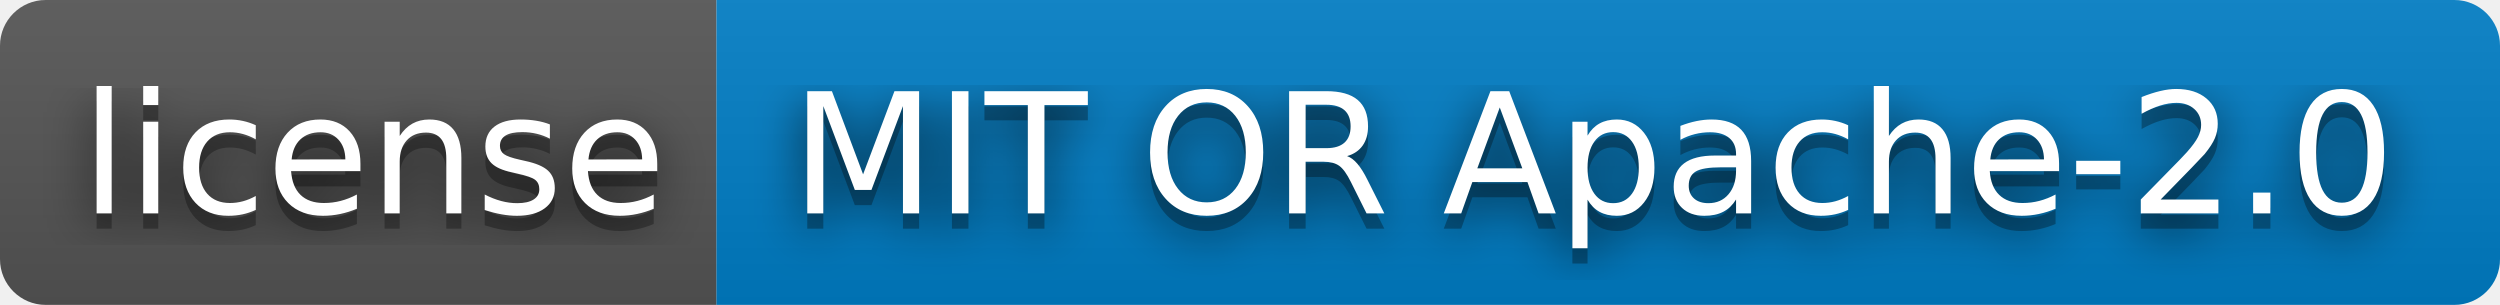
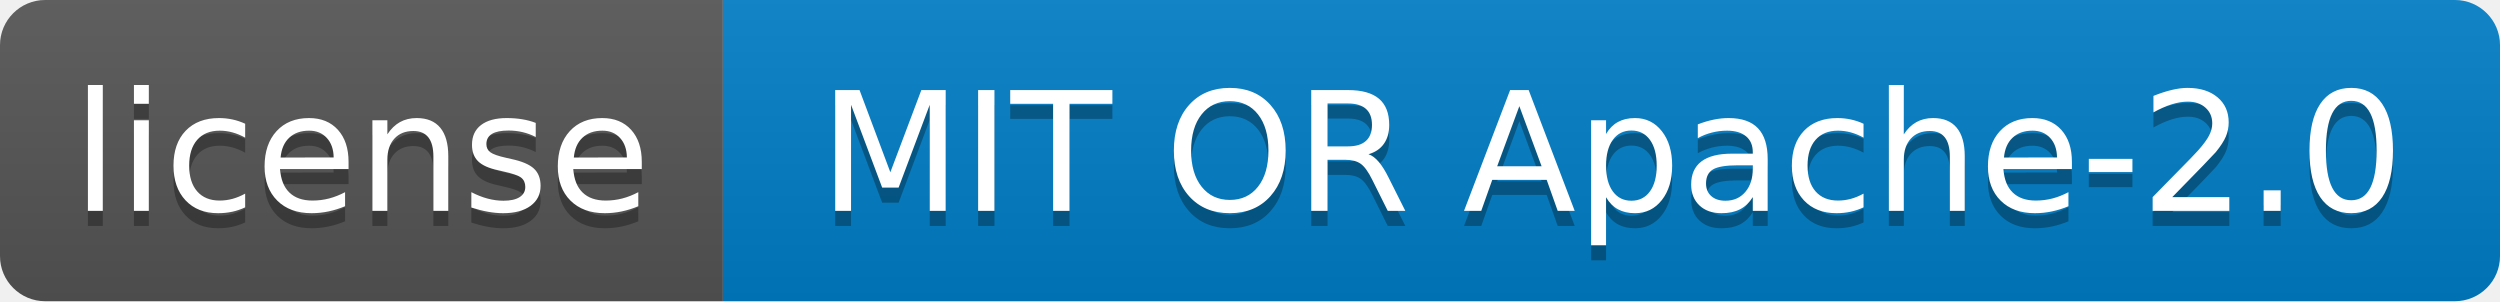
- <svg xmlns="http://www.w3.org/2000/svg" width="164" height="20" role="img" aria-label="license: MIT OR Apache-2.0">
-   <filter id="blur">
-     <feGaussianBlur stdDeviation="16" />
-   </filter>
+ <svg xmlns="http://www.w3.org/2000/svg" width="166" height="20" role="img" aria-label="license: MIT OR Apache-2.0">
  <linearGradient id="s" x2="0" y2="100%">
    <stop offset="0" stop-color="#bbb" stop-opacity=".1" />
    <stop offset="1" stop-opacity=".1" />
  </linearGradient>
  <clipPath id="r">
-     <rect width="164" height="20" rx="3" />
+     <rect width="166" height="20" rx="3" fill="#fff" />
  </clipPath>
  <g clip-path="url(#r)">
-     <rect width="47" height="20" fill="#555" />
-     <rect x="47" width="117" height="20" fill="#007ec6" />
-     <rect width="164" height="20" fill="url(#s)" />
+     <rect width="48" height="20" fill="#555" />
+     <rect x="48" width="118" height="20" fill="#007ec6" />
+     <rect width="166" height="20" fill="url(#s)" />
  </g>
  <g fill="#fff" text-anchor="middle" font-family="Verdana,Geneva,DejaVu Sans,sans-serif" text-rendering="geometricPrecision" font-size="110">
-     <g transform="scale(.1)">
-       <g aria-hidden="true" fill="#010101">
-         <text x="245" y="150" fill-opacity=".8" filter="url(#blur)" textLength="370">license</text>
-         <text x="245" y="150" fill-opacity=".3" textLength="370">license</text>
-       </g>
-       <text x="245" y="140" textLength="370">license</text>
-     </g>
-     <g transform="scale(.1)">
-       <g aria-hidden="true" fill="#010101">
-         <text x="1045" y="150" fill-opacity=".8" filter="url(#blur)" textLength="1070">MIT OR Apache-2.0</text>
-         <text x="1045" y="150" fill-opacity=".3" textLength="1070">MIT OR Apache-2.0</text>
-       </g>
-       <text x="1045" y="140" textLength="1070">MIT OR Apache-2.0</text>
-     </g>
+     <text aria-hidden="true" x="240" y="150" fill="#010101" fill-opacity=".3" transform="scale(.1)" textLength="376">license</text>
+     <text x="240" y="140" transform="scale(.1)" fill="#fff" textLength="376">license</text>
+     <text aria-hidden="true" x="1070" y="150" fill="#010101" fill-opacity=".3" transform="scale(.1)" textLength="1078">MIT OR Apache-2.0</text>
+     <text x="1070" y="140" transform="scale(.1)" fill="#fff" textLength="1078">MIT OR Apache-2.0</text>
  </g>
</svg>
